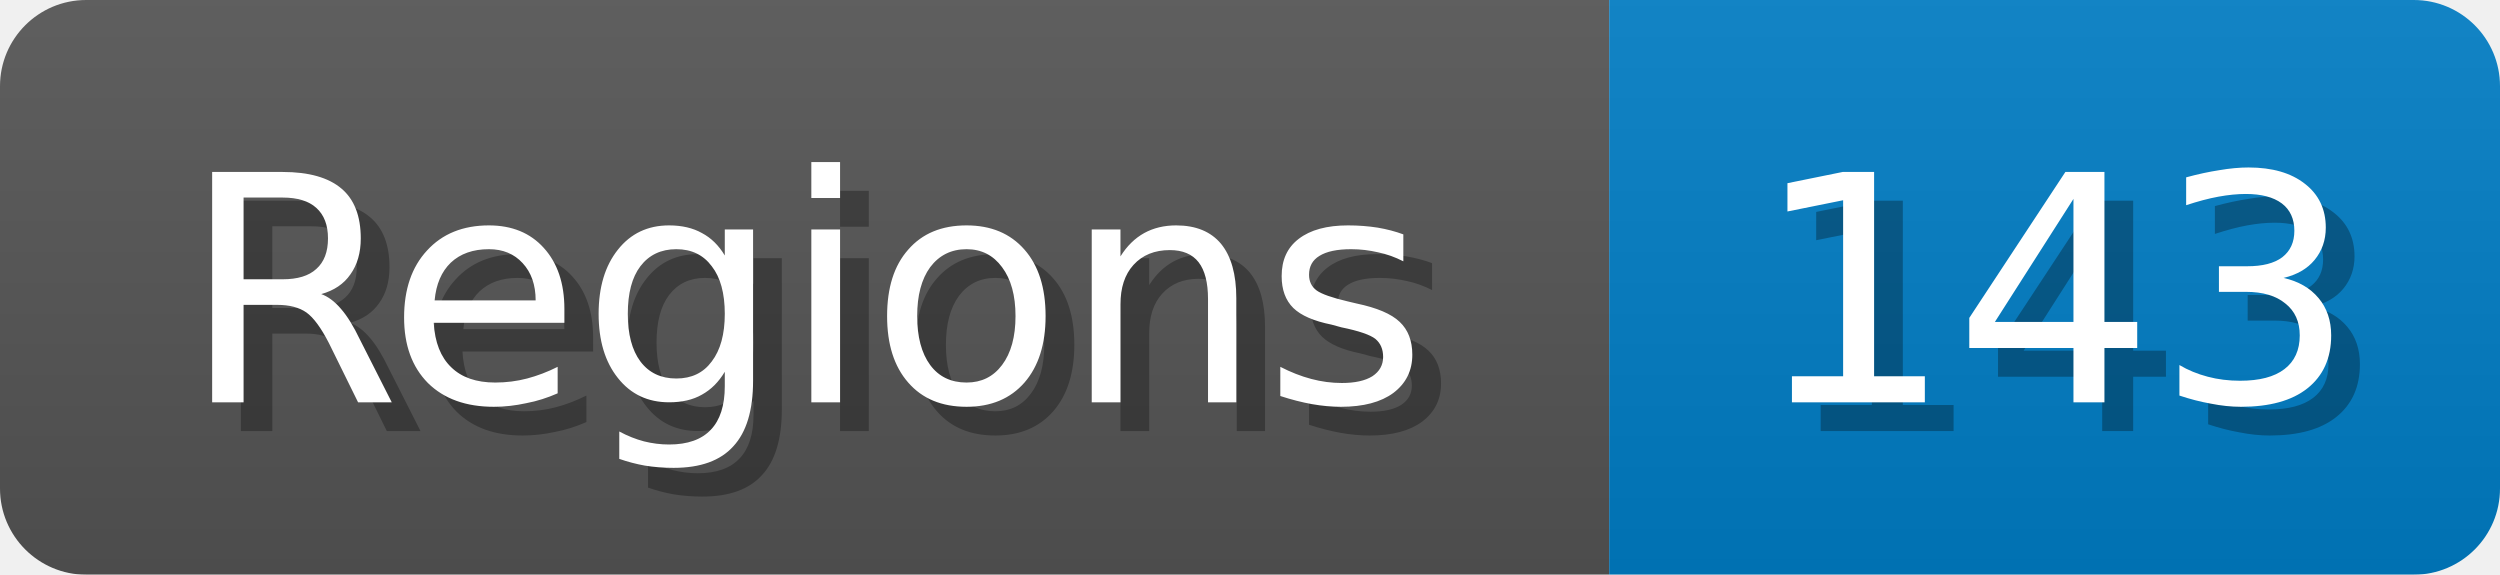
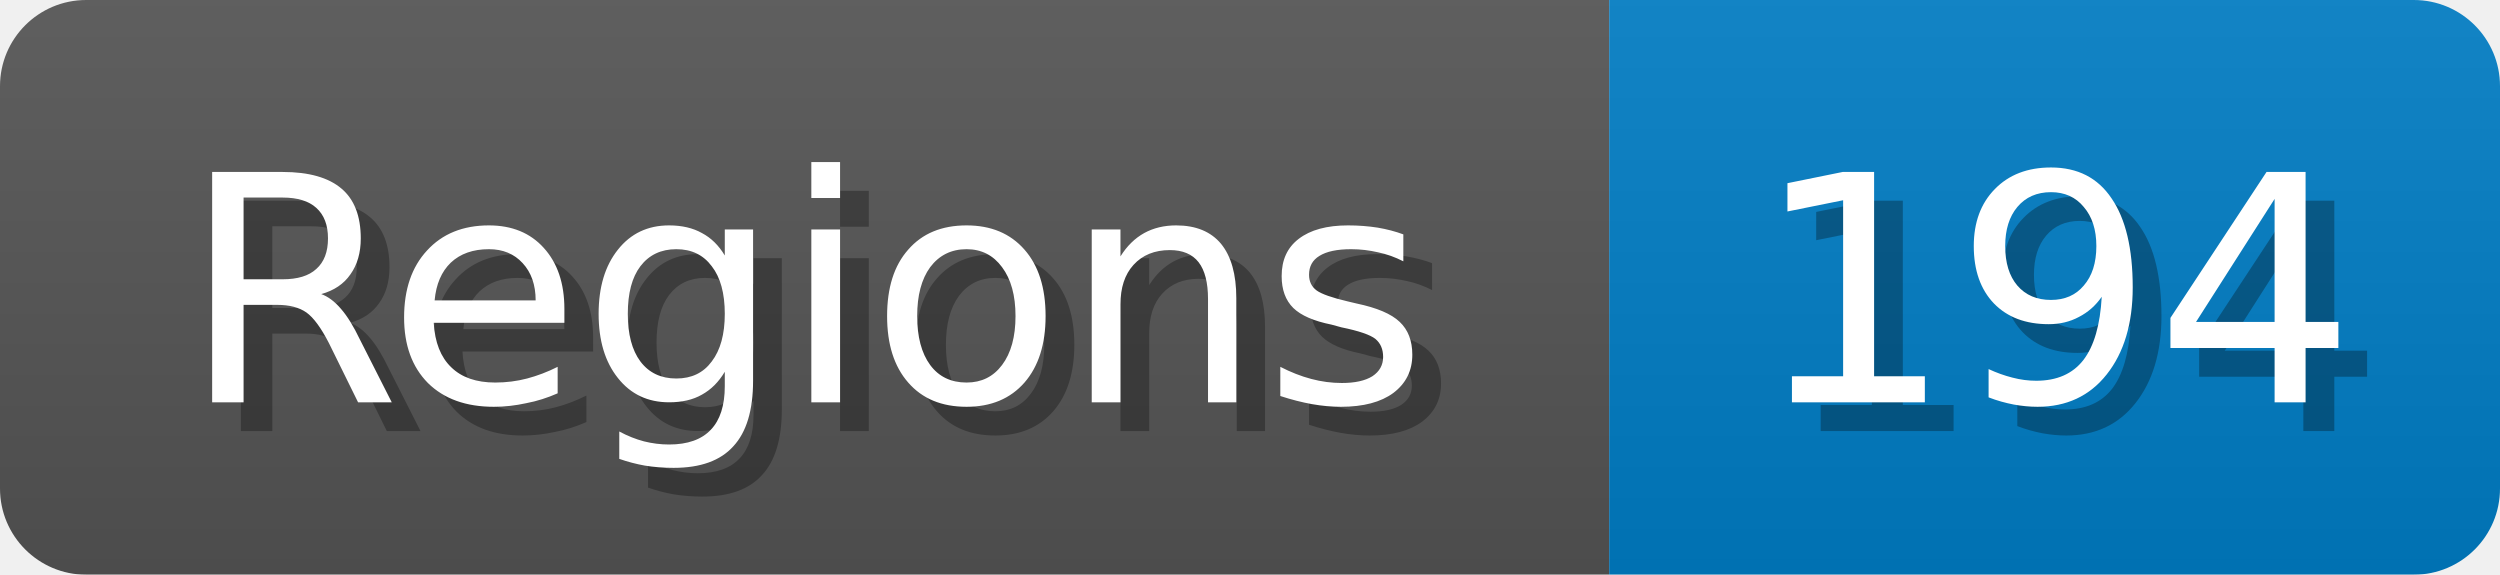
<svg xmlns="http://www.w3.org/2000/svg" width="87" height="20">
  <linearGradient id="b" x2="0" y2="100%">
    <stop offset="0" stop-color="#bbb" stop-opacity=".1" />
    <stop offset="1" stop-opacity=".1" />
  </linearGradient>
  <mask id="anybadge_1">
    <rect width="87" height="20" rx="3" fill="#fff" />
  </mask>
  <g mask="url(#anybadge_1)">
    <path fill="#555" d="M0 0h56v20H0z" />
    <path fill="#007ec6" d="M56 0h31v20H56z" />
    <path fill="url(#b)" d="M0 0h87v20H0z" />
  </g>
  <g fill="#fff" text-anchor="middle" font-family="DejaVu Sans,Verdana,Geneva,sans-serif" font-size="11">
    <text x="29.0" y="15" fill="#010101" fill-opacity=".3">Regions</text>
    <text x="28.0" y="14">Regions</text>
  </g>
  <g fill="#fff" text-anchor="middle" font-family="DejaVu Sans,Verdana,Geneva,sans-serif" font-size="11">
-     <text x="72.5" y="15" fill="#010101" fill-opacity=".3">143</text>
-     <text x="71.5" y="14">143</text>
+     <text x="72.5" y="15" fill="#010101" fill-opacity=".3">194</text>
+     <text x="71.5" y="14">194</text>
  </g>
</svg>
